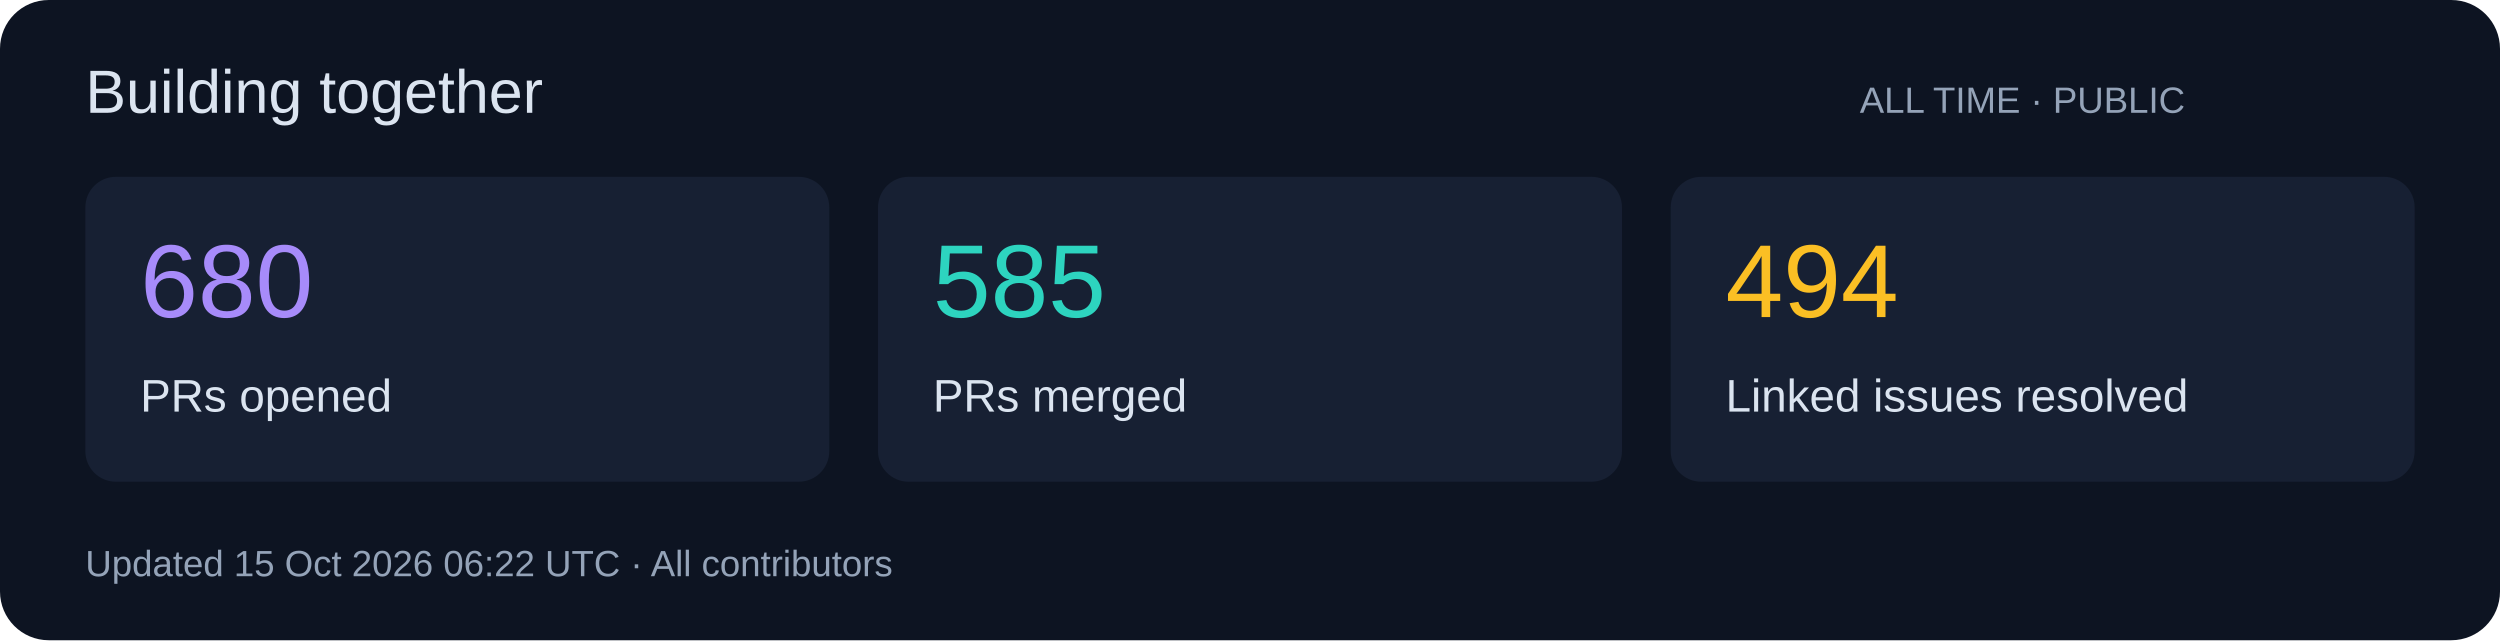
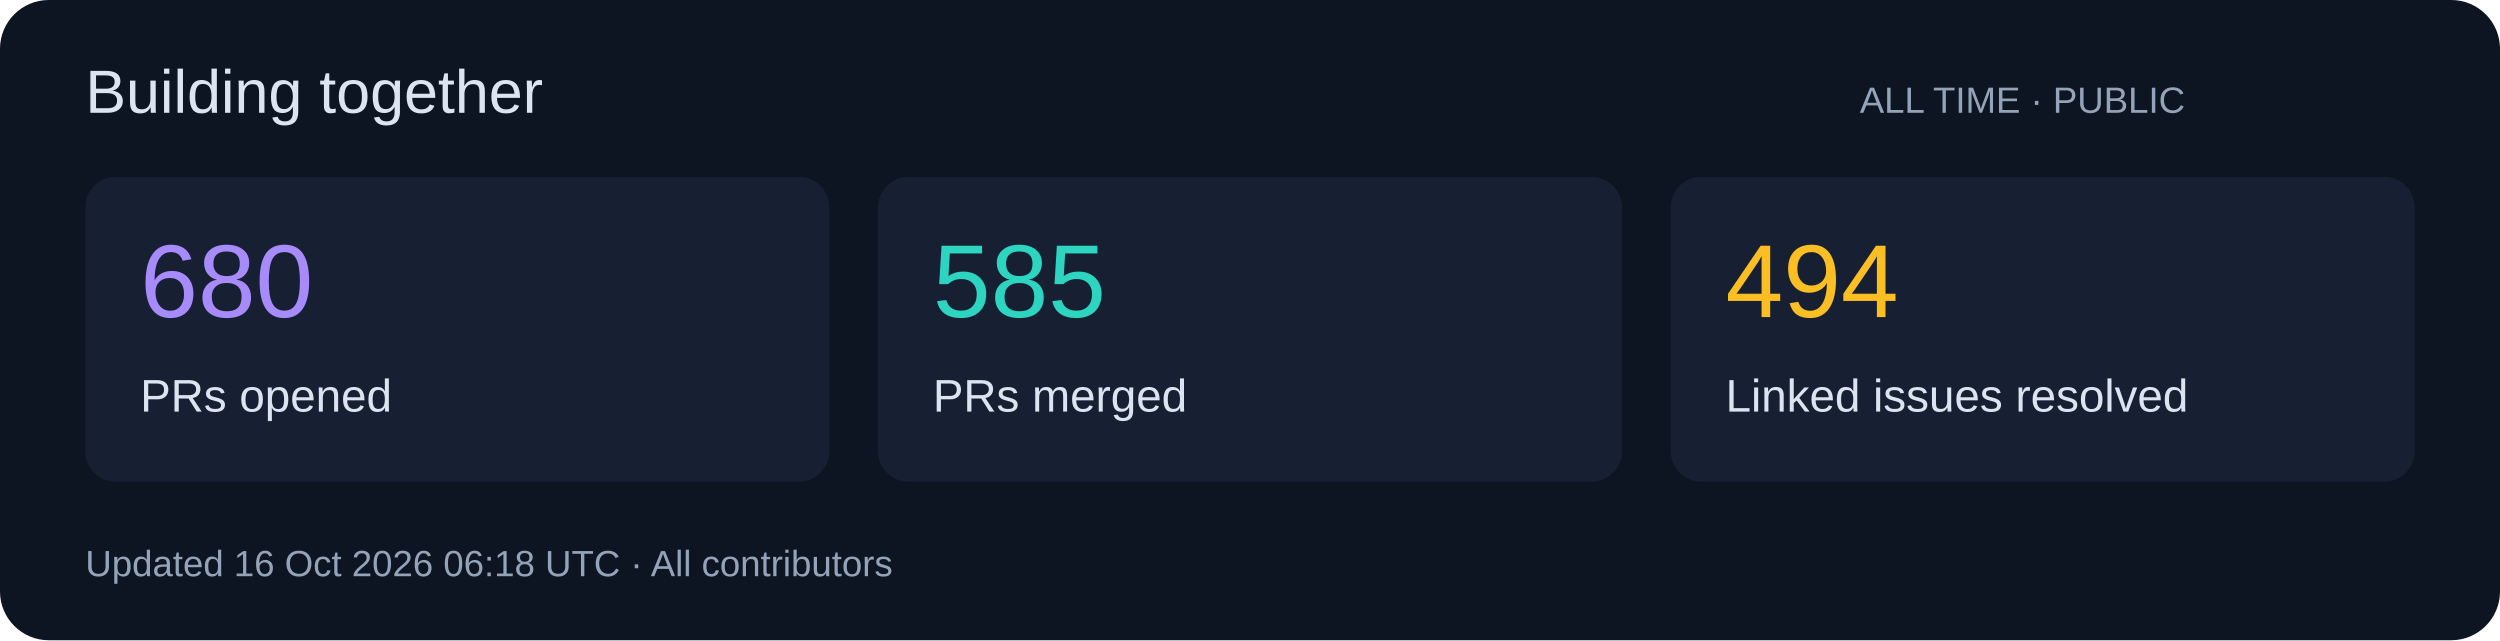
<svg xmlns="http://www.w3.org/2000/svg" width="820" height="210" viewBox="0 0 820 210" role="img">
  <rect width="820" height="210" rx="16" fill="#0d1422" />
  <g font-family="Segoe UI,Arial,sans-serif">
    <text x="28" y="37" font-size="20" fill="#dbe4f0">Building together</text>
    <text x="610" y="37" font-size="12" fill="#94a3b8">ALL TIME · PUBLIC</text>
    <rect x="28" y="58" width="244" height="100" rx="10" fill="#172033" />
    <text x="46" y="104" font-size="34" fill="#a78bfa">680</text>
    <text x="46" y="135" font-size="15" fill="#dbe4f0">PRs opened</text>
    <rect x="288" y="58" width="244" height="100" rx="10" fill="#172033" />
    <text x="306" y="104" font-size="34" fill="#2dd4bf">585</text>
    <text x="306" y="135" font-size="15" fill="#dbe4f0">PRs merged</text>
    <rect x="548" y="58" width="244" height="100" rx="10" fill="#172033" />
    <text x="566" y="104" font-size="34" fill="#fbbf24">494</text>
    <text x="566" y="135" font-size="15" fill="#dbe4f0">Linked issues resolved</text>
-     <text x="28" y="189" font-size="12" fill="#94a3b8">Updated 15 Oct 2026 06:22 UTC · All contributors</text>
+     <text x="28" y="189" font-size="12" fill="#94a3b8">Updated 16 Oct 2026 06:18 UTC · All contributors</text>
  </g>
</svg>
